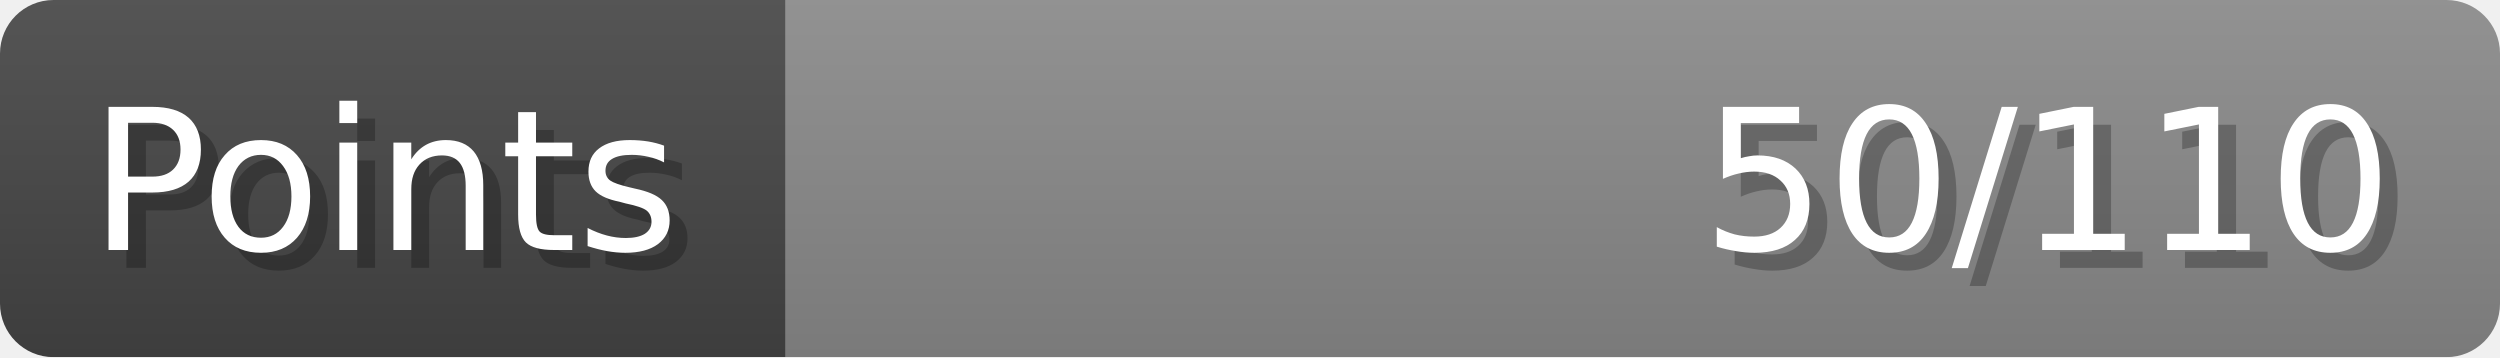
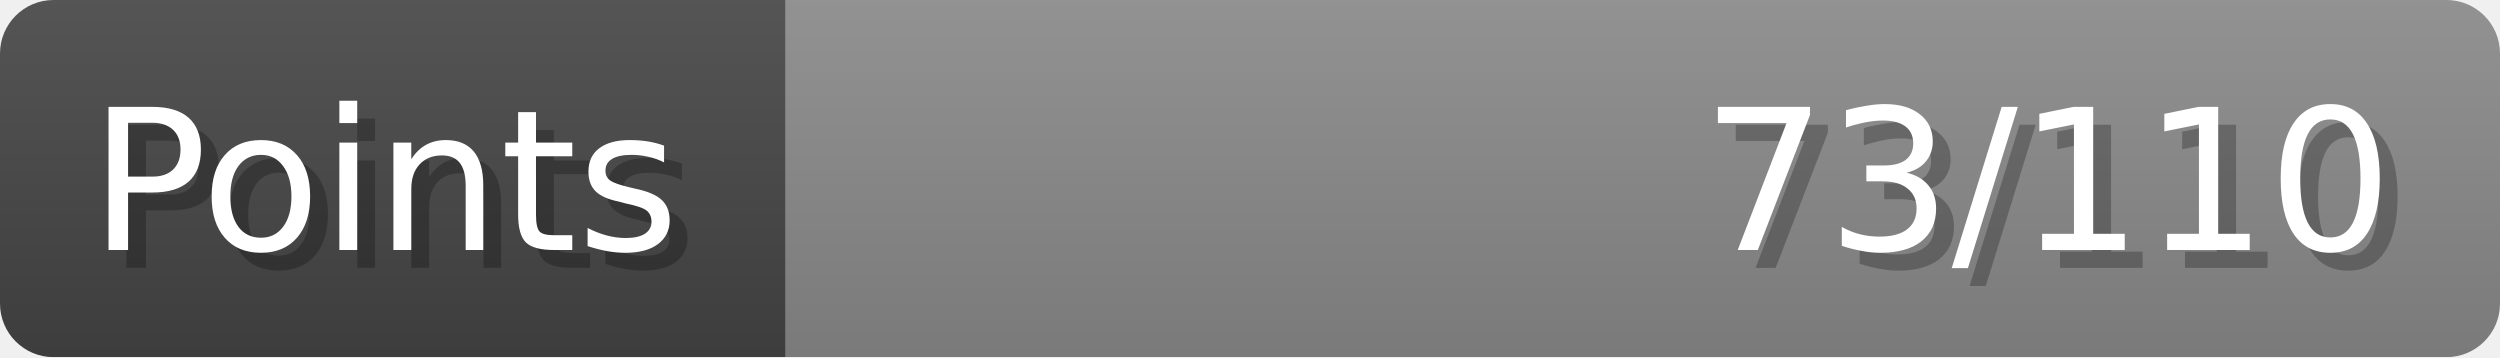
- <svg xmlns="http://www.w3.org/2000/svg" width="140px" height="20px" role="img" aria-label="Points: 50/110">
+ <svg xmlns="http://www.w3.org/2000/svg" width="140px" height="20px" role="img" aria-label="Points: 73/110">
  <linearGradient id="a" x2="0" y2="100%">
    <stop offset="0" stop-opacity=".1" stop-color="#EEE" />
    <stop offset="1" stop-opacity=".1" />
  </linearGradient>
  <mask id="m">
    <rect width="100%" height="100%" rx="3" fill="#FFF" />
  </mask>
  <g mask="url(#m)">
    <rect x="0" y="0" width="44" height="20" fill="#444" />
    <svg x="44" y="0" width="96" height="20">
      <rect width="100%" height="100%" fill="#888888" />
      <rect width="0%" height="100%" fill="#33CC11" transform="">
-         <animate attributeName="width" begin="0.5s" dur="600ms" from="0%" to="45%" repeatCount="1" fill="freeze" calcMode="spline" keyTimes="0; 1" keySplines="0.3, 0.61, 0.355, 1" />
+         <animate attributeName="width" begin="0.5s" dur="600ms" from="0%" to="66%" repeatCount="1" fill="freeze" calcMode="spline" keyTimes="0; 1" keySplines="0.3, 0.61, 0.355, 1" />
      </rect>
    </svg>
    <rect width="140" height="20" fill="url(#a)" />
  </g>
  <g aria-hidden="true" font-size="11" font-family="Verdana, DejaVu Sans, sans-serif" fill="#FFFFFF">
    <text x="6" y="15" fill="#000" opacity="0.25">Points</text>
    <text x="5" y="14">Points</text>
-     <text x="135" y="15" fill="#000" opacity="0.25" text-anchor="end">50/110</text>
-     <text x="134" y="14" text-anchor="end">50/110</text>
+     <text x="135" y="15" fill="#000" opacity="0.25" text-anchor="end">73/110</text>
+     <text x="134" y="14" text-anchor="end">73/110</text>
  </g>
</svg>
